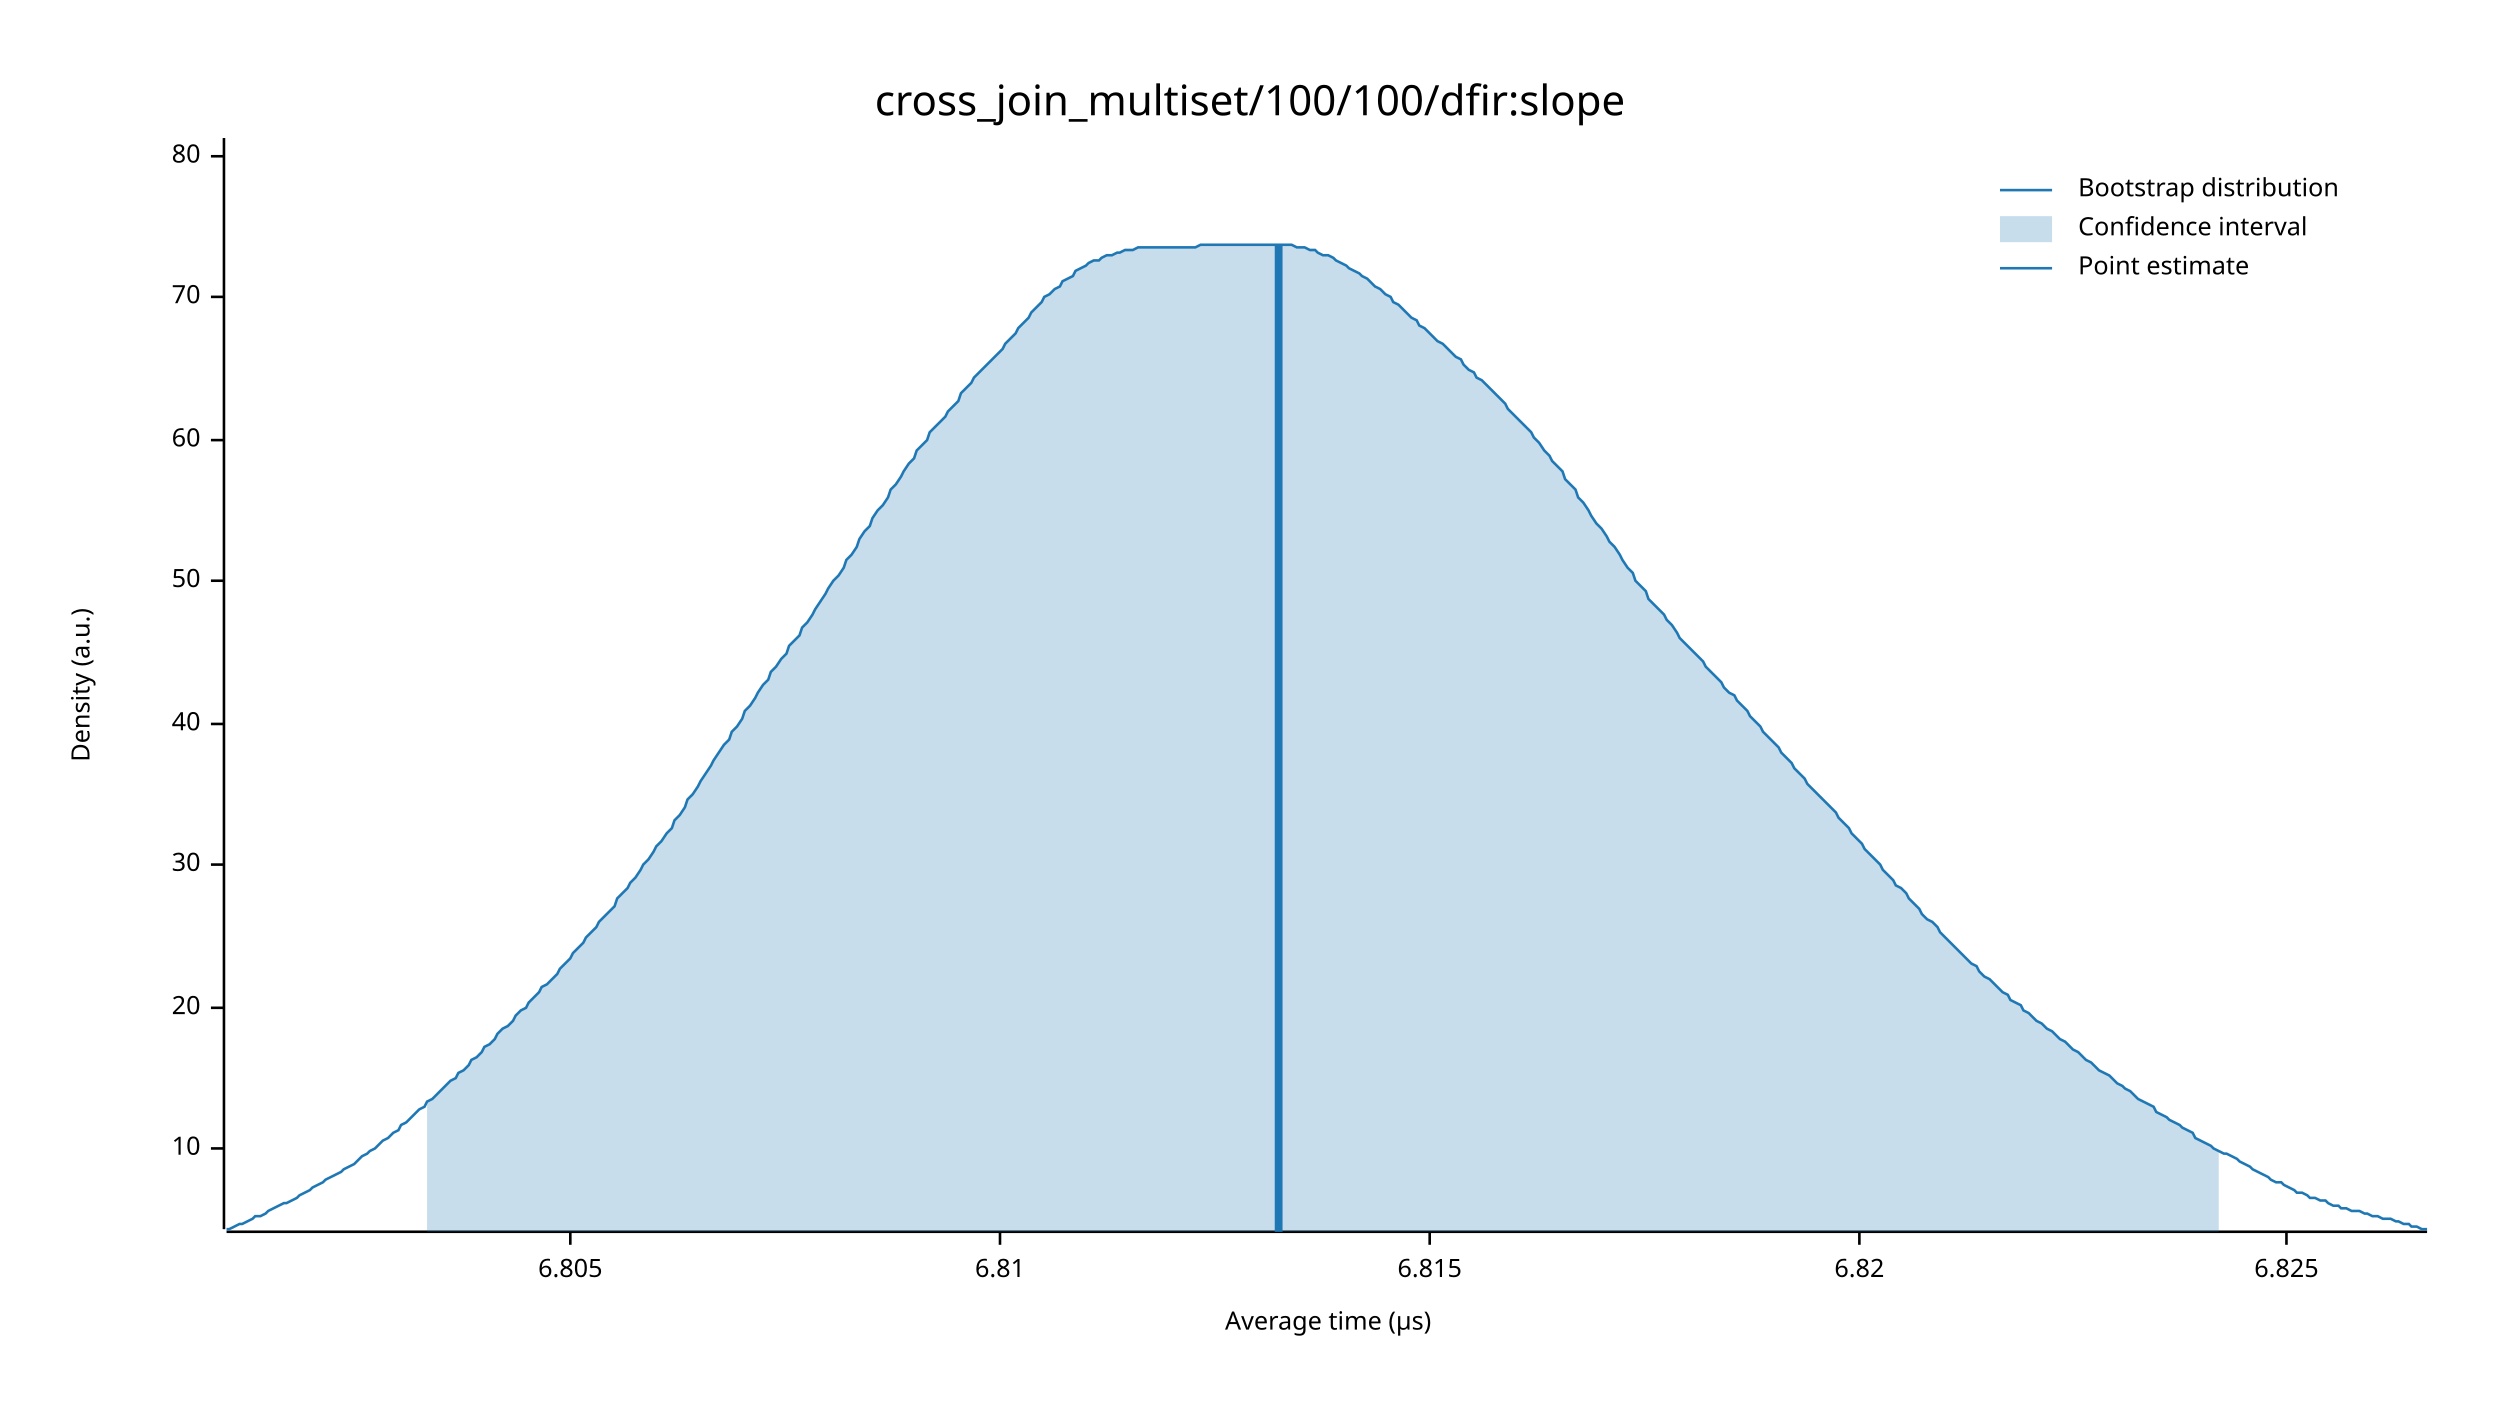
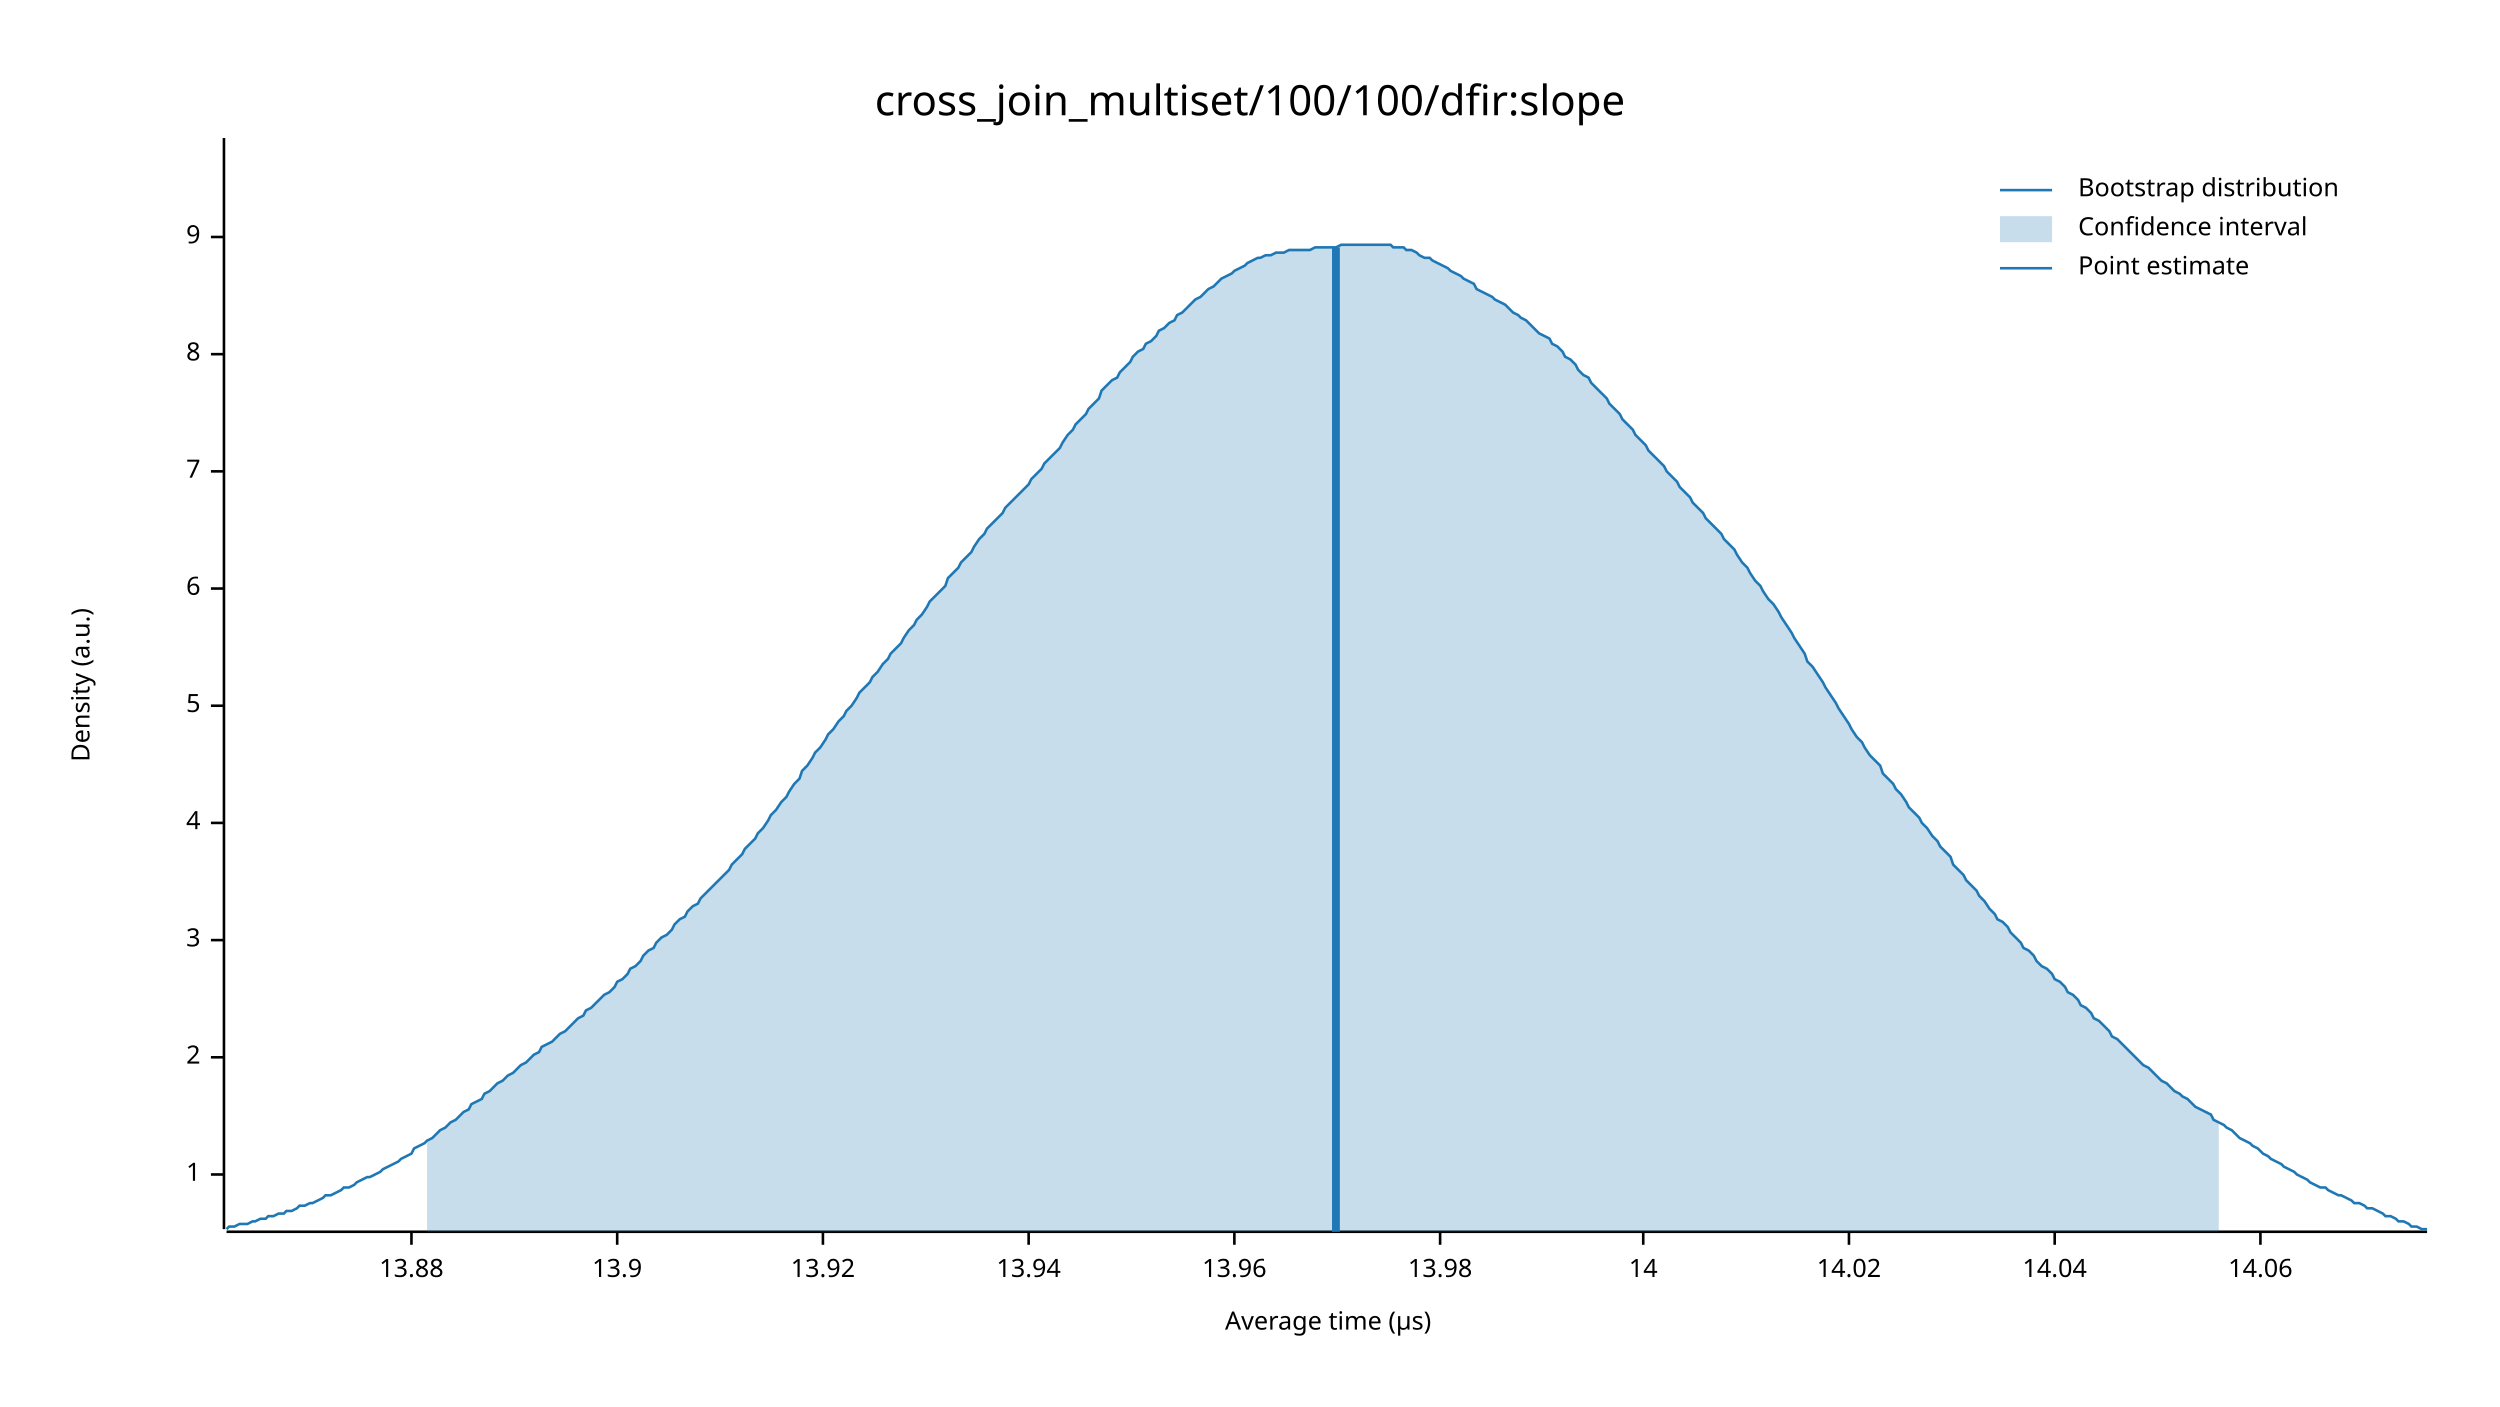
<svg xmlns="http://www.w3.org/2000/svg" width="960" height="540" viewBox="0 0 960 540">
  <text x="480" y="32" dy="0.76em" text-anchor="middle" font-family="sans-serif" font-size="16.129" opacity="1" fill="#000000">
cross_join_multiset/100/100/dfir:slope
</text>
  <text x="27" y="263" dy="0.76em" text-anchor="middle" font-family="sans-serif" font-size="9.677" opacity="1" fill="#000000" transform="rotate(270, 27, 263)">
Density (a.u.)
</text>
  <text x="510" y="513" dy="-0.5ex" text-anchor="middle" font-family="sans-serif" font-size="9.677" opacity="1" fill="#000000">
Average time (µs)
</text>
  <polyline fill="none" opacity="1" stroke="#000000" stroke-width="1" points="86,53 86,472 " />
-   <text x="77" y="441" dy="0.5ex" text-anchor="end" font-family="sans-serif" font-size="9.677" opacity="1" fill="#000000">
- 10
+   <text x="77" y="451" dy="0.5ex" text-anchor="end" font-family="sans-serif" font-size="9.677" opacity="1" fill="#000000">
+ 1
</text>
-   <polyline fill="none" opacity="1" stroke="#000000" stroke-width="1" points="81,441 86,441 " />
-   <text x="77" y="387" dy="0.5ex" text-anchor="end" font-family="sans-serif" font-size="9.677" opacity="1" fill="#000000">
- 20
+   <polyline fill="none" opacity="1" stroke="#000000" stroke-width="1" points="81,451 86,451 " />
+   <text x="77" y="406" dy="0.5ex" text-anchor="end" font-family="sans-serif" font-size="9.677" opacity="1" fill="#000000">
+ 2
</text>
-   <polyline fill="none" opacity="1" stroke="#000000" stroke-width="1" points="81,387 86,387 " />
-   <text x="77" y="332" dy="0.5ex" text-anchor="end" font-family="sans-serif" font-size="9.677" opacity="1" fill="#000000">
- 30
+   <polyline fill="none" opacity="1" stroke="#000000" stroke-width="1" points="81,406 86,406 " />
+   <text x="77" y="361" dy="0.5ex" text-anchor="end" font-family="sans-serif" font-size="9.677" opacity="1" fill="#000000">
+ 3
</text>
-   <polyline fill="none" opacity="1" stroke="#000000" stroke-width="1" points="81,332 86,332 " />
-   <text x="77" y="278" dy="0.5ex" text-anchor="end" font-family="sans-serif" font-size="9.677" opacity="1" fill="#000000">
- 40
+   <polyline fill="none" opacity="1" stroke="#000000" stroke-width="1" points="81,361 86,361 " />
+   <text x="77" y="316" dy="0.5ex" text-anchor="end" font-family="sans-serif" font-size="9.677" opacity="1" fill="#000000">
+ 4
</text>
-   <polyline fill="none" opacity="1" stroke="#000000" stroke-width="1" points="81,278 86,278 " />
-   <text x="77" y="223" dy="0.5ex" text-anchor="end" font-family="sans-serif" font-size="9.677" opacity="1" fill="#000000">
- 50
+   <polyline fill="none" opacity="1" stroke="#000000" stroke-width="1" points="81,316 86,316 " />
+   <text x="77" y="271" dy="0.5ex" text-anchor="end" font-family="sans-serif" font-size="9.677" opacity="1" fill="#000000">
+ 5
</text>
-   <polyline fill="none" opacity="1" stroke="#000000" stroke-width="1" points="81,223 86,223 " />
-   <text x="77" y="169" dy="0.5ex" text-anchor="end" font-family="sans-serif" font-size="9.677" opacity="1" fill="#000000">
- 60
+   <polyline fill="none" opacity="1" stroke="#000000" stroke-width="1" points="81,271 86,271 " />
+   <text x="77" y="226" dy="0.5ex" text-anchor="end" font-family="sans-serif" font-size="9.677" opacity="1" fill="#000000">
+ 6
</text>
-   <polyline fill="none" opacity="1" stroke="#000000" stroke-width="1" points="81,169 86,169 " />
-   <text x="77" y="114" dy="0.5ex" text-anchor="end" font-family="sans-serif" font-size="9.677" opacity="1" fill="#000000">
- 70
+   <polyline fill="none" opacity="1" stroke="#000000" stroke-width="1" points="81,226 86,226 " />
+   <text x="77" y="181" dy="0.5ex" text-anchor="end" font-family="sans-serif" font-size="9.677" opacity="1" fill="#000000">
+ 7
</text>
-   <polyline fill="none" opacity="1" stroke="#000000" stroke-width="1" points="81,114 86,114 " />
-   <text x="77" y="60" dy="0.5ex" text-anchor="end" font-family="sans-serif" font-size="9.677" opacity="1" fill="#000000">
- 80
+   <polyline fill="none" opacity="1" stroke="#000000" stroke-width="1" points="81,181 86,181 " />
+   <text x="77" y="136" dy="0.5ex" text-anchor="end" font-family="sans-serif" font-size="9.677" opacity="1" fill="#000000">
+ 8
</text>
-   <polyline fill="none" opacity="1" stroke="#000000" stroke-width="1" points="81,60 86,60 " />
+   <polyline fill="none" opacity="1" stroke="#000000" stroke-width="1" points="81,136 86,136 " />
+   <text x="77" y="91" dy="0.5ex" text-anchor="end" font-family="sans-serif" font-size="9.677" opacity="1" fill="#000000">
+ 9
+ </text>
+   <polyline fill="none" opacity="1" stroke="#000000" stroke-width="1" points="81,91 86,91 " />
  <polyline fill="none" opacity="1" stroke="#000000" stroke-width="1" points="87,473 932,473 " />
-   <text x="219" y="483" dy="0.76em" text-anchor="middle" font-family="sans-serif" font-size="9.677" opacity="1" fill="#000000">
- 6.805
+   <text x="158" y="483" dy="0.76em" text-anchor="middle" font-family="sans-serif" font-size="9.677" opacity="1" fill="#000000">
+ 13.88
</text>
-   <polyline fill="none" opacity="1" stroke="#000000" stroke-width="1" points="219,473 219,478 " />
-   <text x="384" y="483" dy="0.76em" text-anchor="middle" font-family="sans-serif" font-size="9.677" opacity="1" fill="#000000">
- 6.81
+   <polyline fill="none" opacity="1" stroke="#000000" stroke-width="1" points="158,473 158,478 " />
+   <text x="237" y="483" dy="0.76em" text-anchor="middle" font-family="sans-serif" font-size="9.677" opacity="1" fill="#000000">
+ 13.9
</text>
-   <polyline fill="none" opacity="1" stroke="#000000" stroke-width="1" points="384,473 384,478 " />
-   <text x="549" y="483" dy="0.76em" text-anchor="middle" font-family="sans-serif" font-size="9.677" opacity="1" fill="#000000">
- 6.815
+   <polyline fill="none" opacity="1" stroke="#000000" stroke-width="1" points="237,473 237,478 " />
+   <text x="316" y="483" dy="0.76em" text-anchor="middle" font-family="sans-serif" font-size="9.677" opacity="1" fill="#000000">
+ 13.92
</text>
-   <polyline fill="none" opacity="1" stroke="#000000" stroke-width="1" points="549,473 549,478 " />
-   <text x="714" y="483" dy="0.76em" text-anchor="middle" font-family="sans-serif" font-size="9.677" opacity="1" fill="#000000">
- 6.82
+   <polyline fill="none" opacity="1" stroke="#000000" stroke-width="1" points="316,473 316,478 " />
+   <text x="395" y="483" dy="0.76em" text-anchor="middle" font-family="sans-serif" font-size="9.677" opacity="1" fill="#000000">
+ 13.94
</text>
-   <polyline fill="none" opacity="1" stroke="#000000" stroke-width="1" points="714,473 714,478 " />
-   <text x="878" y="483" dy="0.76em" text-anchor="middle" font-family="sans-serif" font-size="9.677" opacity="1" fill="#000000">
- 6.825
+   <polyline fill="none" opacity="1" stroke="#000000" stroke-width="1" points="395,473 395,478 " />
+   <text x="474" y="483" dy="0.76em" text-anchor="middle" font-family="sans-serif" font-size="9.677" opacity="1" fill="#000000">
+ 13.96
</text>
-   <polyline fill="none" opacity="1" stroke="#000000" stroke-width="1" points="878,473 878,478 " />
-   <polyline fill="none" opacity="1" stroke="#1F78B4" stroke-width="1" points="87,472 88,472 90,471 92,470 93,470 95,469 97,468 98,467 100,467 102,466 103,465 105,464 107,463 109,462 110,462 112,461 114,460 115,459 117,458 119,457 120,456 122,455 124,454 125,453 127,452 129,451 131,450 132,449 134,448 136,447 137,446 139,444 141,443 142,442 144,441 146,439 147,438 149,437 151,435 153,434 154,432 156,431 158,429 159,428 161,426 163,425 164,423 166,422 168,420 169,419 171,417 173,415 175,414 176,412 178,411 180,409 181,407 183,406 185,404 186,402 188,401 190,399 191,397 193,395 195,394 197,392 198,390 200,388 202,387 203,385 205,383 207,381 208,379 210,378 212,376 214,374 215,372 217,370 219,368 220,366 222,364 224,362 225,360 227,358 229,356 230,354 232,352 234,350 236,348 237,345 239,343 241,341 242,339 244,337 246,334 247,332 249,330 251,327 252,325 254,323 256,320 258,318 259,315 261,313 263,310 264,307 266,305 268,302 269,300 271,297 273,294 274,292 276,289 278,286 280,284 281,281 283,279 285,276 286,273 288,271 290,268 291,266 293,263 295,261 296,258 298,256 300,253 302,251 303,248 305,246 307,244 308,241 310,239 312,236 313,234 315,231 317,228 318,226 320,223 322,221 324,218 325,215 327,213 329,210 330,207 332,204 334,202 335,199 337,196 339,194 341,191 342,188 344,186 346,183 347,181 349,178 351,176 352,173 354,171 356,169 357,166 359,164 361,162 363,160 364,158 366,156 368,154 369,151 371,149 373,147 374,145 376,143 378,141 379,140 381,138 383,136 385,134 386,132 388,130 390,128 391,126 393,124 395,122 396,120 398,118 400,116 401,114 403,113 405,111 407,110 408,108 410,107 412,106 413,104 415,103 417,102 418,101 420,100 422,100 423,99 425,98 427,98 429,97 430,97 432,96 434,96 435,96 437,95 439,95 440,95 442,95 444,95 445,95 447,95 449,95 451,95 452,95 454,95 456,95 457,95 459,95 461,94 462,94 464,94 466,94 468,94 469,94 471,94 473,94 474,94 476,94 478,94 479,94 481,94 483,94 484,94 486,94 488,94 490,94 491,94 493,94 495,94 496,94 498,95 500,95 501,95 503,96 505,96 506,97 508,98 510,98 512,99 513,100 515,101 517,102 518,103 520,104 522,105 523,106 525,107 527,109 528,110 530,111 532,113 534,114 535,116 537,117 539,119 540,120 542,122 544,123 545,125 547,126 549,128 550,129 552,131 554,132 556,134 557,135 559,137 561,138 562,140 564,142 566,143 567,145 569,146 571,148 573,150 574,151 576,153 578,155 579,157 581,159 583,161 584,162 586,164 588,166 589,168 591,170 593,173 595,175 596,177 598,179 600,181 601,184 603,186 605,188 606,191 608,193 610,196 611,198 613,201 615,203 617,206 618,208 620,210 622,213 623,215 625,218 627,220 628,223 630,225 632,227 633,230 635,232 637,234 639,236 640,238 642,240 644,243 645,245 647,247 649,249 650,250 652,252 654,254 655,256 657,258 659,260 661,262 662,264 664,266 666,267 667,269 669,271 671,273 672,275 674,277 676,279 677,281 679,283 681,285 683,287 684,289 686,291 688,293 689,295 691,297 693,299 694,301 696,303 698,305 700,307 701,308 703,310 705,312 706,314 708,316 710,318 711,320 713,322 715,324 716,326 718,328 720,330 722,332 723,334 725,336 727,338 728,340 730,341 732,343 733,345 735,347 737,349 738,351 740,353 742,354 744,356 745,358 747,360 749,362 750,363 752,365 754,367 755,368 757,370 759,371 760,373 762,375 764,376 766,378 767,379 769,381 771,382 772,384 774,385 776,386 777,388 779,389 781,391 782,392 784,393 786,395 788,396 789,397 791,399 793,400 794,401 796,403 798,404 799,405 801,407 803,408 804,409 806,411 808,412 810,413 811,414 813,416 815,417 816,418 818,419 820,421 821,422 823,423 825,424 827,425 828,427 830,428 832,429 833,430 835,431 837,432 838,433 840,434 842,435 843,437 845,438 847,439 849,440 850,441 852,442 854,443 855,443 857,444 859,445 860,446 862,447 864,448 865,449 867,450 869,451 871,452 872,453 874,454 876,454 877,455 879,456 881,457 882,458 884,458 886,459 887,460 889,460 891,461 893,461 894,462 896,463 898,463 899,464 901,464 903,465 904,465 906,465 908,466 909,466 911,467 913,467 915,468 916,468 918,468 920,469 921,469 923,470 925,470 926,471 928,471 930,472 932,472 " />
-   <polygon opacity="0.25" fill="#1F78B4" points="164,423 166,422 168,420 169,419 171,417 173,415 175,414 176,412 178,411 180,409 181,407 183,406 185,404 186,402 188,401 190,399 191,397 193,395 195,394 197,392 198,390 200,388 202,387 203,385 205,383 207,381 208,379 210,378 212,376 214,374 215,372 217,370 219,368 220,366 222,364 224,362 225,360 227,358 229,356 230,354 232,352 234,350 236,348 237,345 239,343 241,341 242,339 244,337 246,334 247,332 249,330 251,327 252,325 254,323 256,320 258,318 259,315 261,313 263,310 264,307 266,305 268,302 269,300 271,297 273,294 274,292 276,289 278,286 280,284 281,281 283,279 285,276 286,273 288,271 290,268 291,266 293,263 295,261 296,258 298,256 300,253 302,251 303,248 305,246 307,244 308,241 310,239 312,236 313,234 315,231 317,228 318,226 320,223 322,221 324,218 325,215 327,213 329,210 330,207 332,204 334,202 335,199 337,196 339,194 341,191 342,188 344,186 346,183 347,181 349,178 351,176 352,173 354,171 356,169 357,166 359,164 361,162 363,160 364,158 366,156 368,154 369,151 371,149 373,147 374,145 376,143 378,141 379,140 381,138 383,136 385,134 386,132 388,130 390,128 391,126 393,124 395,122 396,120 398,118 400,116 401,114 403,113 405,111 407,110 408,108 410,107 412,106 413,104 415,103 417,102 418,101 420,100 422,100 423,99 425,98 427,98 429,97 430,97 432,96 434,96 435,96 437,95 439,95 440,95 442,95 444,95 445,95 447,95 449,95 451,95 452,95 454,95 456,95 457,95 459,95 461,94 462,94 464,94 466,94 468,94 469,94 471,94 473,94 474,94 476,94 478,94 479,94 481,94 483,94 484,94 486,94 488,94 490,94 491,94 493,94 495,94 496,94 498,95 500,95 501,95 503,96 505,96 506,97 508,98 510,98 512,99 513,100 515,101 517,102 518,103 520,104 522,105 523,106 525,107 527,109 528,110 530,111 532,113 534,114 535,116 537,117 539,119 540,120 542,122 544,123 545,125 547,126 549,128 550,129 552,131 554,132 556,134 557,135 559,137 561,138 562,140 564,142 566,143 567,145 569,146 571,148 573,150 574,151 576,153 578,155 579,157 581,159 583,161 584,162 586,164 588,166 589,168 591,170 593,173 595,175 596,177 598,179 600,181 601,184 603,186 605,188 606,191 608,193 610,196 611,198 613,201 615,203 617,206 618,208 620,210 622,213 623,215 625,218 627,220 628,223 630,225 632,227 633,230 635,232 637,234 639,236 640,238 642,240 644,243 645,245 647,247 649,249 650,250 652,252 654,254 655,256 657,258 659,260 661,262 662,264 664,266 666,267 667,269 669,271 671,273 672,275 674,277 676,279 677,281 679,283 681,285 683,287 684,289 686,291 688,293 689,295 691,297 693,299 694,301 696,303 698,305 700,307 701,308 703,310 705,312 706,314 708,316 710,318 711,320 713,322 715,324 716,326 718,328 720,330 722,332 723,334 725,336 727,338 728,340 730,341 732,343 733,345 735,347 737,349 738,351 740,353 742,354 744,356 745,358 747,360 749,362 750,363 752,365 754,367 755,368 757,370 759,371 760,373 762,375 764,376 766,378 767,379 769,381 771,382 772,384 774,385 776,386 777,388 779,389 781,391 782,392 784,393 786,395 788,396 789,397 791,399 793,400 794,401 796,403 798,404 799,405 801,407 803,408 804,409 806,411 808,412 810,413 811,414 813,416 815,417 816,418 818,419 820,421 821,422 823,423 825,424 827,425 828,427 830,428 832,429 833,430 835,431 837,432 838,433 840,434 842,435 843,437 845,438 847,439 849,440 850,441 852,442 852,473 164,473 " />
-   <polyline fill="none" opacity="1" stroke="#1F78B4" stroke-width="3" points="491,473 491,94 " />
+   <polyline fill="none" opacity="1" stroke="#000000" stroke-width="1" points="474,473 474,478 " />
+   <text x="553" y="483" dy="0.76em" text-anchor="middle" font-family="sans-serif" font-size="9.677" opacity="1" fill="#000000">
+ 13.98
+ </text>
+   <polyline fill="none" opacity="1" stroke="#000000" stroke-width="1" points="553,473 553,478 " />
+   <text x="631" y="483" dy="0.76em" text-anchor="middle" font-family="sans-serif" font-size="9.677" opacity="1" fill="#000000">
+ 14
+ </text>
+   <polyline fill="none" opacity="1" stroke="#000000" stroke-width="1" points="631,473 631,478 " />
+   <text x="710" y="483" dy="0.76em" text-anchor="middle" font-family="sans-serif" font-size="9.677" opacity="1" fill="#000000">
+ 14.02
+ </text>
+   <polyline fill="none" opacity="1" stroke="#000000" stroke-width="1" points="710,473 710,478 " />
+   <text x="789" y="483" dy="0.76em" text-anchor="middle" font-family="sans-serif" font-size="9.677" opacity="1" fill="#000000">
+ 14.04
+ </text>
+   <polyline fill="none" opacity="1" stroke="#000000" stroke-width="1" points="789,473 789,478 " />
+   <text x="868" y="483" dy="0.76em" text-anchor="middle" font-family="sans-serif" font-size="9.677" opacity="1" fill="#000000">
+ 14.06
+ </text>
+   <polyline fill="none" opacity="1" stroke="#000000" stroke-width="1" points="868,473 868,478 " />
+   <polyline fill="none" opacity="1" stroke="#1F78B4" stroke-width="1" points="87,472 88,471 90,471 92,470 93,470 95,470 97,469 98,469 100,468 102,468 103,467 105,467 107,466 109,466 110,465 112,465 114,464 115,463 117,463 119,462 120,462 122,461 124,460 125,459 127,459 129,458 131,457 132,456 134,456 136,455 137,454 139,453 141,452 142,452 144,451 146,450 147,449 149,448 151,447 153,446 154,445 156,444 158,443 159,441 161,440 163,439 164,438 166,437 168,435 169,434 171,433 173,431 175,430 176,429 178,427 180,426 181,424 183,423 185,422 186,420 188,419 190,417 191,416 193,415 195,413 197,412 198,411 200,409 202,408 203,407 205,405 207,404 208,402 210,401 212,400 214,398 215,397 217,396 219,394 220,393 222,391 224,390 225,388 227,387 229,385 230,384 232,382 234,381 236,379 237,377 239,376 241,374 242,372 244,371 246,369 247,367 249,365 251,364 252,362 254,360 256,359 258,357 259,355 261,353 263,352 264,350 266,348 268,347 269,345 271,343 273,341 274,340 276,338 278,336 280,334 281,332 283,330 285,328 286,326 288,324 290,322 291,320 293,318 295,315 296,313 298,311 300,308 302,306 303,304 305,301 307,299 308,296 310,294 312,291 313,289 315,287 317,284 318,282 320,280 322,277 324,275 325,273 327,271 329,268 330,266 332,264 334,262 335,260 337,258 339,255 341,253 342,251 344,249 346,247 347,245 349,242 351,240 352,238 354,236 356,233 357,231 359,229 361,227 363,225 364,222 366,220 368,218 369,216 371,214 373,212 374,210 376,207 378,205 379,203 381,201 383,199 385,197 386,195 388,193 390,191 391,190 393,188 395,186 396,184 398,182 400,180 401,178 403,176 405,174 407,172 408,170 410,167 412,165 413,163 415,161 417,159 418,157 420,155 422,153 423,150 425,148 427,146 429,145 430,143 432,141 434,139 435,137 437,135 439,134 440,132 442,131 444,129 445,127 447,126 449,124 451,123 452,121 454,120 456,118 457,117 459,115 461,114 462,113 464,111 466,110 468,108 469,107 471,106 473,105 474,104 476,103 478,102 479,101 481,100 483,99 484,99 486,98 488,98 490,97 491,97 493,97 495,96 496,96 498,96 500,96 501,96 503,96 505,95 506,95 508,95 510,95 512,95 513,95 515,94 517,94 518,94 520,94 522,94 523,94 525,94 527,94 528,94 530,94 532,94 534,94 535,95 537,95 539,95 540,96 542,96 544,97 545,98 547,99 549,99 550,100 552,101 554,102 556,103 557,104 559,105 561,106 562,107 564,108 566,109 567,111 569,112 571,113 573,114 574,115 576,116 578,117 579,118 581,120 583,121 584,122 586,123 588,125 589,126 591,128 593,129 595,130 596,132 598,133 600,135 601,137 603,138 605,140 606,142 608,144 610,145 611,147 613,149 615,151 617,153 618,155 620,157 622,159 623,161 625,163 627,165 628,167 630,169 632,171 633,173 635,175 637,177 639,179 640,181 642,183 644,185 645,187 647,189 649,191 650,193 652,195 654,197 655,199 657,201 659,203 661,205 662,207 664,209 666,211 667,213 669,216 671,218 672,220 674,223 676,225 677,227 679,230 681,232 683,235 684,237 686,240 688,243 689,245 691,248 693,251 694,254 696,256 698,259 700,262 701,264 703,267 705,270 706,272 708,275 710,278 711,280 713,283 715,285 716,287 718,290 720,292 722,294 723,297 725,299 727,301 728,303 730,305 732,308 733,310 735,312 737,314 738,316 740,318 742,321 744,323 745,325 747,327 749,329 750,332 752,334 754,336 755,338 757,340 759,342 760,344 762,346 764,349 766,351 767,353 769,354 771,356 772,358 774,360 776,362 777,364 779,365 781,367 782,369 784,371 786,372 788,374 789,376 791,377 793,379 794,381 796,382 798,384 799,386 801,387 803,389 804,391 806,392 808,394 810,396 811,398 813,399 815,401 816,402 818,404 820,406 821,407 823,409 825,410 827,412 828,413 830,415 832,416 833,417 835,419 837,420 838,421 840,422 842,424 843,425 845,426 847,427 849,428 850,430 852,431 854,432 855,433 857,434 859,436 860,437 862,438 864,439 865,440 867,441 869,443 871,444 872,445 874,446 876,447 877,448 879,449 881,450 882,451 884,452 886,453 887,454 889,455 891,456 893,456 894,457 896,458 898,459 899,459 901,460 903,461 904,462 906,462 908,463 909,464 911,464 913,465 915,466 916,467 918,467 920,468 921,469 923,469 925,470 926,471 928,471 930,472 932,472 " />
+   <polygon opacity="0.25" fill="#1F78B4" points="164,438 166,437 168,435 169,434 171,433 173,431 175,430 176,429 178,427 180,426 181,424 183,423 185,422 186,420 188,419 190,417 191,416 193,415 195,413 197,412 198,411 200,409 202,408 203,407 205,405 207,404 208,402 210,401 212,400 214,398 215,397 217,396 219,394 220,393 222,391 224,390 225,388 227,387 229,385 230,384 232,382 234,381 236,379 237,377 239,376 241,374 242,372 244,371 246,369 247,367 249,365 251,364 252,362 254,360 256,359 258,357 259,355 261,353 263,352 264,350 266,348 268,347 269,345 271,343 273,341 274,340 276,338 278,336 280,334 281,332 283,330 285,328 286,326 288,324 290,322 291,320 293,318 295,315 296,313 298,311 300,308 302,306 303,304 305,301 307,299 308,296 310,294 312,291 313,289 315,287 317,284 318,282 320,280 322,277 324,275 325,273 327,271 329,268 330,266 332,264 334,262 335,260 337,258 339,255 341,253 342,251 344,249 346,247 347,245 349,242 351,240 352,238 354,236 356,233 357,231 359,229 361,227 363,225 364,222 366,220 368,218 369,216 371,214 373,212 374,210 376,207 378,205 379,203 381,201 383,199 385,197 386,195 388,193 390,191 391,190 393,188 395,186 396,184 398,182 400,180 401,178 403,176 405,174 407,172 408,170 410,167 412,165 413,163 415,161 417,159 418,157 420,155 422,153 423,150 425,148 427,146 429,145 430,143 432,141 434,139 435,137 437,135 439,134 440,132 442,131 444,129 445,127 447,126 449,124 451,123 452,121 454,120 456,118 457,117 459,115 461,114 462,113 464,111 466,110 468,108 469,107 471,106 473,105 474,104 476,103 478,102 479,101 481,100 483,99 484,99 486,98 488,98 490,97 491,97 493,97 495,96 496,96 498,96 500,96 501,96 503,96 505,95 506,95 508,95 510,95 512,95 513,95 515,94 517,94 518,94 520,94 522,94 523,94 525,94 527,94 528,94 530,94 532,94 534,94 535,95 537,95 539,95 540,96 542,96 544,97 545,98 547,99 549,99 550,100 552,101 554,102 556,103 557,104 559,105 561,106 562,107 564,108 566,109 567,111 569,112 571,113 573,114 574,115 576,116 578,117 579,118 581,120 583,121 584,122 586,123 588,125 589,126 591,128 593,129 595,130 596,132 598,133 600,135 601,137 603,138 605,140 606,142 608,144 610,145 611,147 613,149 615,151 617,153 618,155 620,157 622,159 623,161 625,163 627,165 628,167 630,169 632,171 633,173 635,175 637,177 639,179 640,181 642,183 644,185 645,187 647,189 649,191 650,193 652,195 654,197 655,199 657,201 659,203 661,205 662,207 664,209 666,211 667,213 669,216 671,218 672,220 674,223 676,225 677,227 679,230 681,232 683,235 684,237 686,240 688,243 689,245 691,248 693,251 694,254 696,256 698,259 700,262 701,264 703,267 705,270 706,272 708,275 710,278 711,280 713,283 715,285 716,287 718,290 720,292 722,294 723,297 725,299 727,301 728,303 730,305 732,308 733,310 735,312 737,314 738,316 740,318 742,321 744,323 745,325 747,327 749,329 750,332 752,334 754,336 755,338 757,340 759,342 760,344 762,346 764,349 766,351 767,353 769,354 771,356 772,358 774,360 776,362 777,364 779,365 781,367 782,369 784,371 786,372 788,374 789,376 791,377 793,379 794,381 796,382 798,384 799,386 801,387 803,389 804,391 806,392 808,394 810,396 811,398 813,399 815,401 816,402 818,404 820,406 821,407 823,409 825,410 827,412 828,413 830,415 832,416 833,417 835,419 837,420 838,421 840,422 842,424 843,425 845,426 847,427 849,428 850,430 852,431 852,473 164,473 " />
+   <polyline fill="none" opacity="1" stroke="#1F78B4" stroke-width="3" points="513,473 513,95 " />
  <text x="798" y="68" dy="0.76em" text-anchor="start" font-family="sans-serif" font-size="9.677" opacity="1" fill="#000000">
Bootstrap distribution
</text>
  <text x="798" y="83" dy="0.76em" text-anchor="start" font-family="sans-serif" font-size="9.677" opacity="1" fill="#000000">
Confidence interval
</text>
  <text x="798" y="98" dy="0.76em" text-anchor="start" font-family="sans-serif" font-size="9.677" opacity="1" fill="#000000">
Point estimate
</text>
  <polyline fill="none" opacity="1" stroke="#1F78B4" stroke-width="1" points="768,73 788,73 " />
  <rect x="768" y="83" width="20" height="10" opacity="0.25" fill="#1F78B4" stroke="none" />
  <polyline fill="none" opacity="1" stroke="#1F78B4" stroke-width="1" points="768,103 788,103 " />
</svg>
